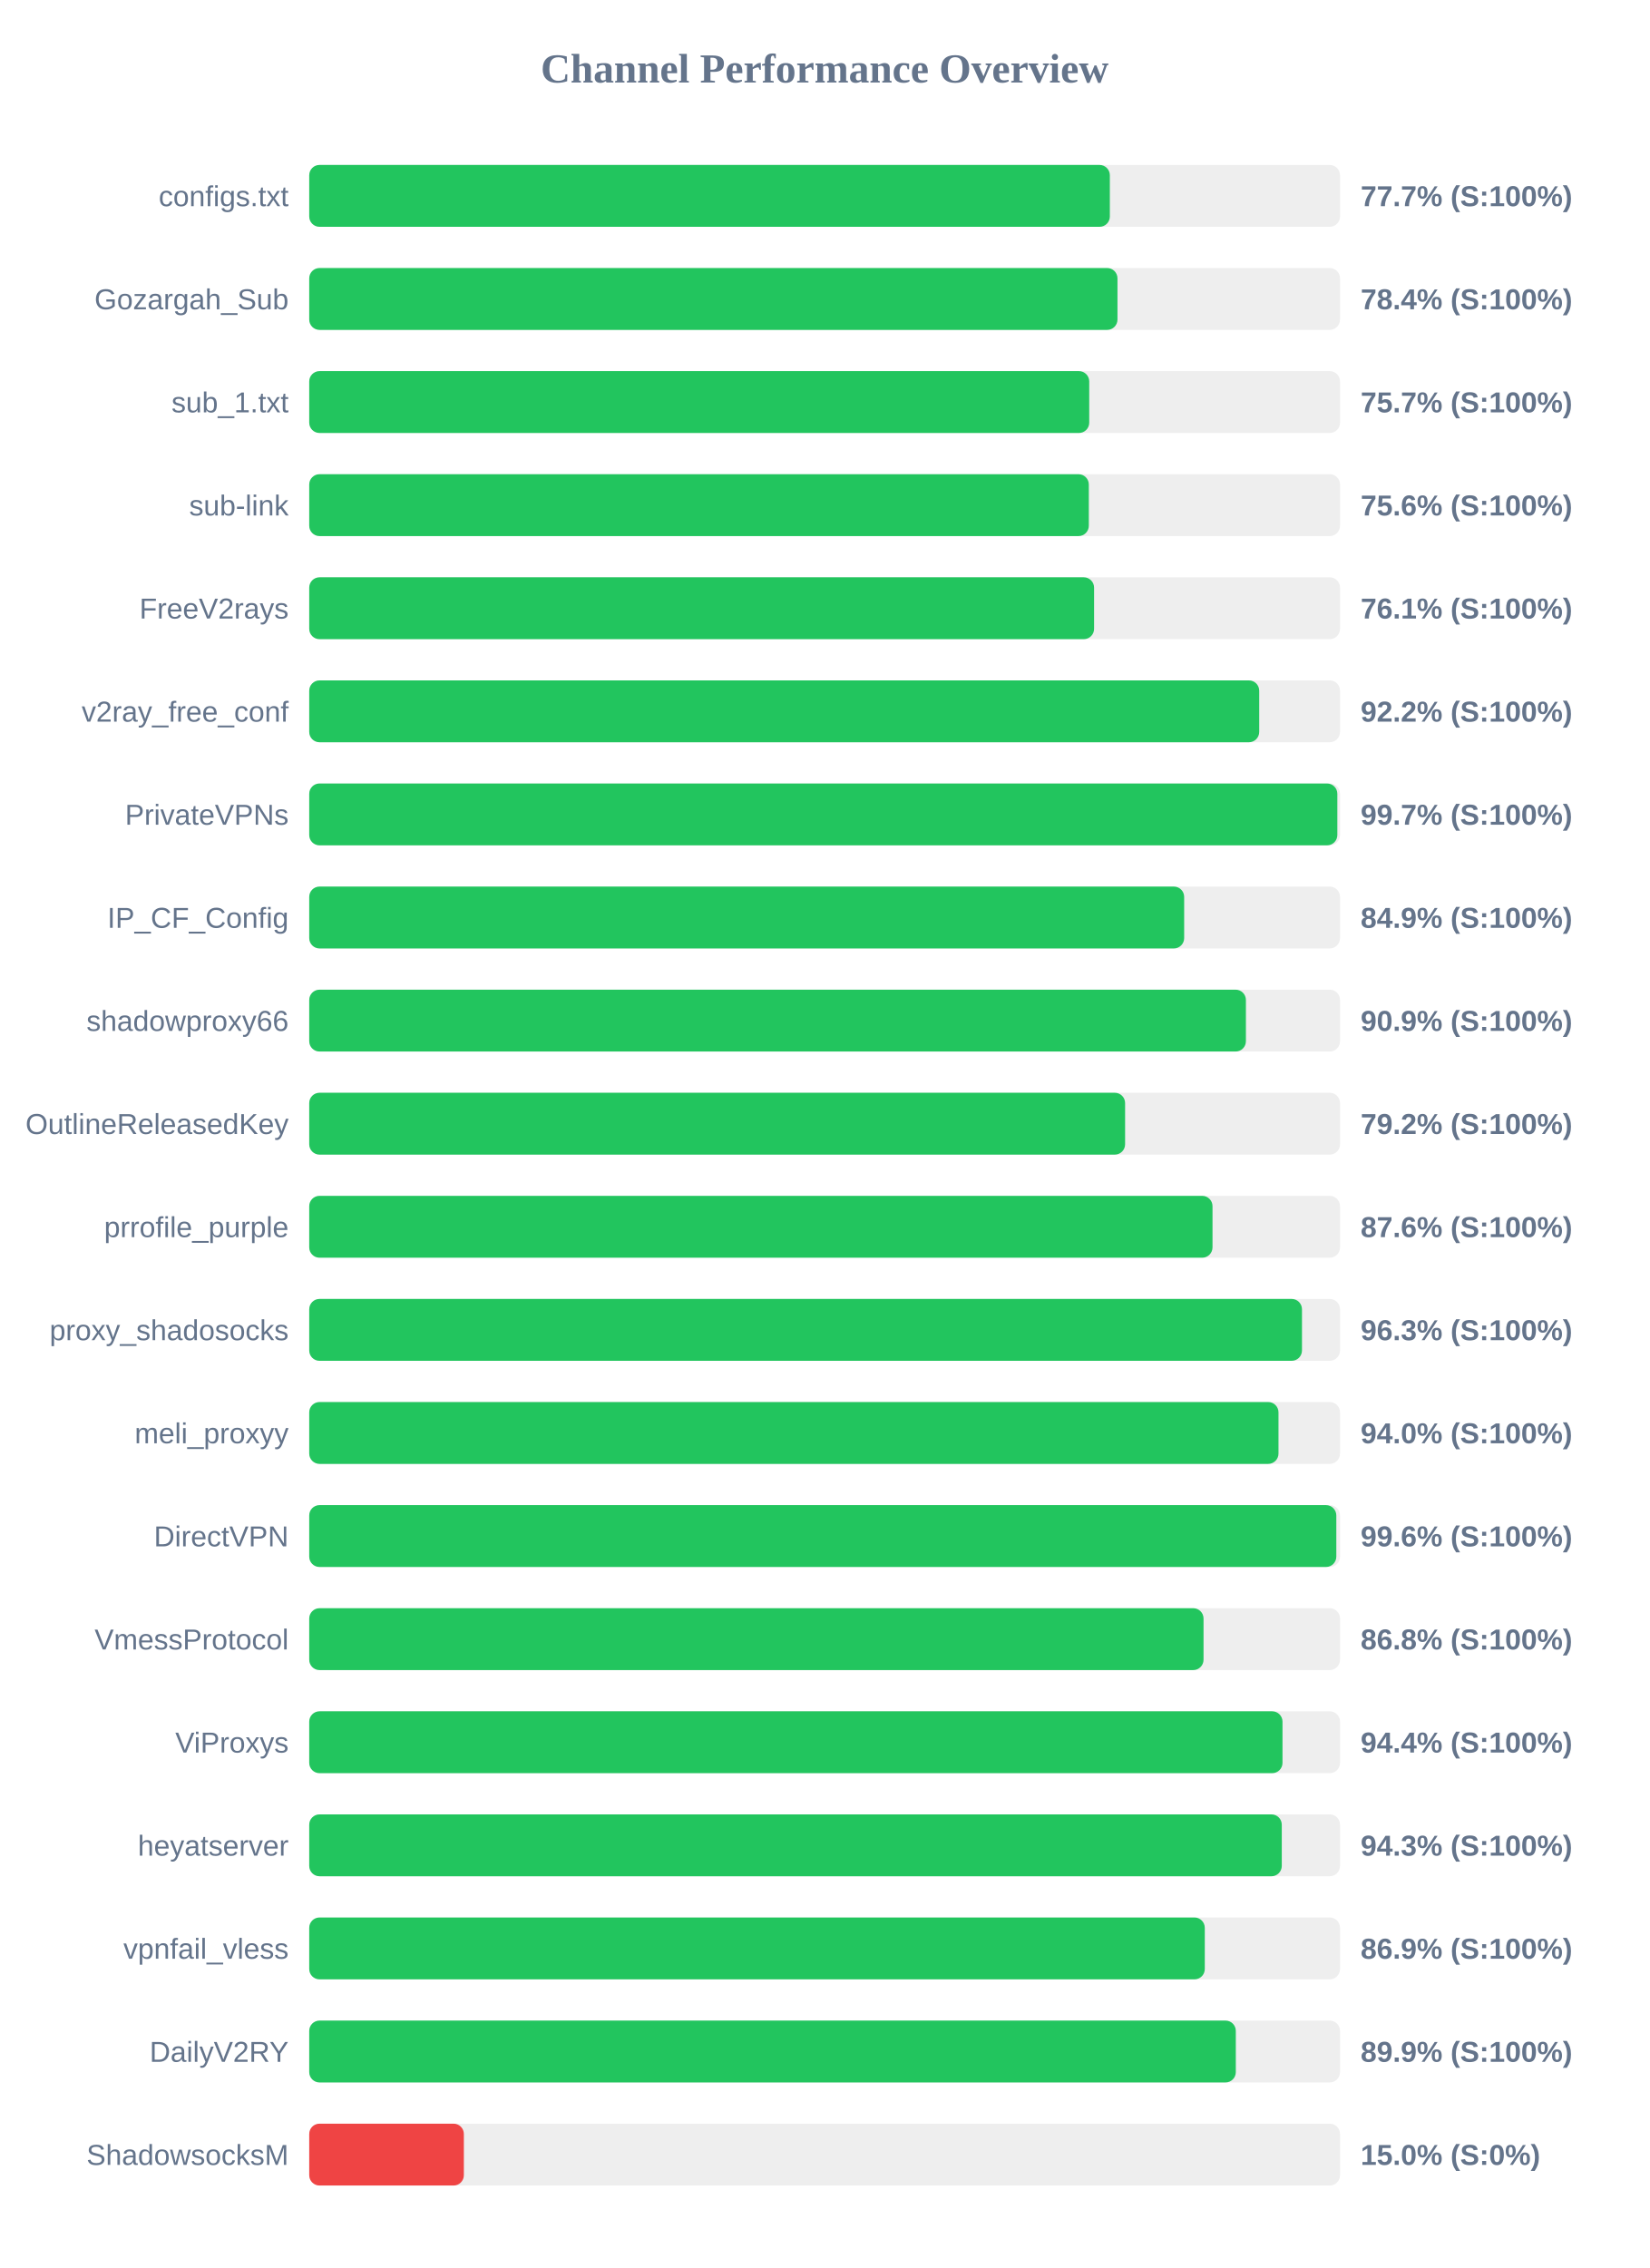
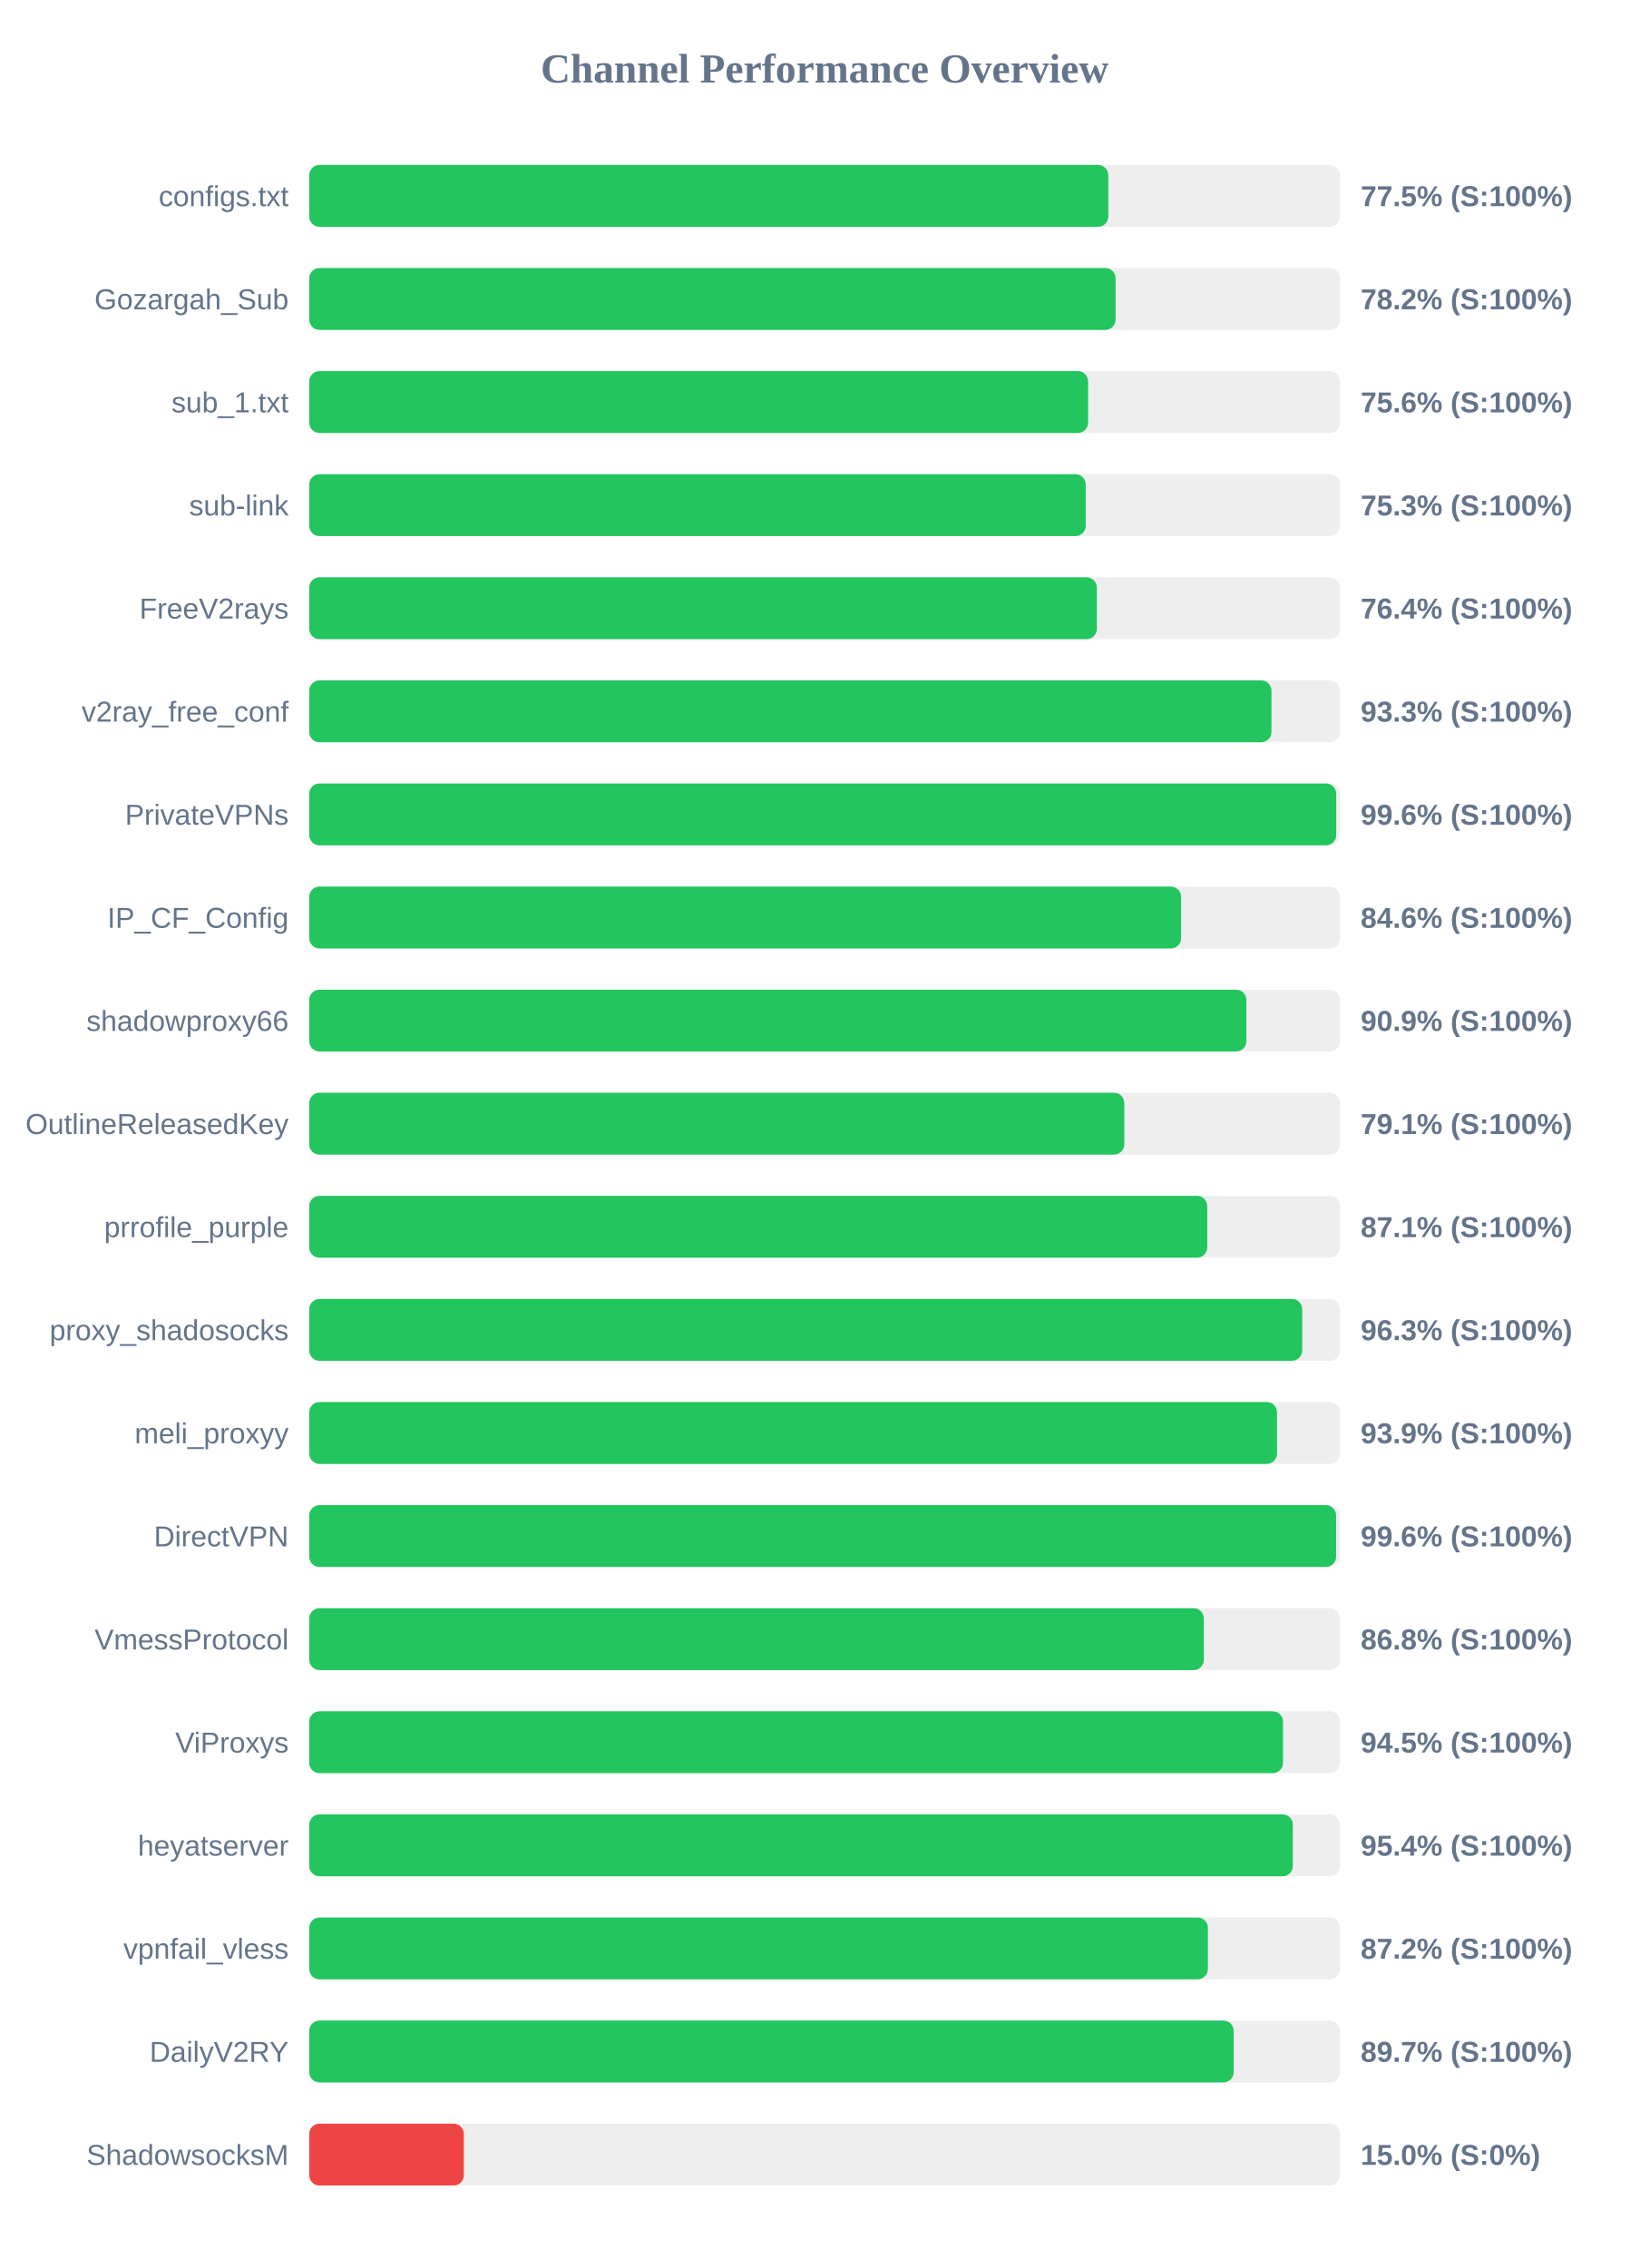
<svg xmlns="http://www.w3.org/2000/svg" width="800" height="1100" version="1.1">
  <style>
        .row { font: 14px Arial; fill: #64748b; }
        .score { font: bold 14px Arial; fill: #64748b; }
    </style>
  <text x="400" y="40" text-anchor="middle" font-size="20px" font-weight="bold" fill="#64748b">Channel Performance Overview</text>
  <rect x="150" y="80" width="500" height="30" fill="#eee" rx="5" />
-   <rect x="150" y="80" width="388.35" height="30" fill="#22c55e" rx="5" />
+   <rect x="150" y="80" width="387.6" height="30" fill="#22c55e" rx="5" />
  <text x="140" y="100" text-anchor="end" class="row">configs.txt</text>
-   <text x="660" y="100" text-anchor="start" class="score">77.7% (S:100%)</text>
+   <text x="660" y="100" text-anchor="start" class="score">77.5% (S:100%)</text>
  <rect x="150" y="130" width="500" height="30" fill="#eee" rx="5" />
-   <rect x="150" y="130" width="392.05" height="30" fill="#22c55e" rx="5" />
+   <rect x="150" y="130" width="391.15" height="30" fill="#22c55e" rx="5" />
  <text x="140" y="150" text-anchor="end" class="row">Gozargah_Sub</text>
-   <text x="660" y="150" text-anchor="start" class="score">78.4% (S:100%)</text>
+   <text x="660" y="150" text-anchor="start" class="score">78.2% (S:100%)</text>
  <rect x="150" y="180" width="500" height="30" fill="#eee" rx="5" />
-   <rect x="150" y="180" width="378.35" height="30" fill="#22c55e" rx="5" />
+   <rect x="150" y="180" width="377.8" height="30" fill="#22c55e" rx="5" />
  <text x="140" y="200" text-anchor="end" class="row">sub_1.txt</text>
-   <text x="660" y="200" text-anchor="start" class="score">75.7% (S:100%)</text>
+   <text x="660" y="200" text-anchor="start" class="score">75.6% (S:100%)</text>
  <rect x="150" y="230" width="500" height="30" fill="#eee" rx="5" />
-   <rect x="150" y="230" width="378.15" height="30" fill="#22c55e" rx="5" />
+   <rect x="150" y="230" width="376.65" height="30" fill="#22c55e" rx="5" />
  <text x="140" y="250" text-anchor="end" class="row">sub-link</text>
-   <text x="660" y="250" text-anchor="start" class="score">75.6% (S:100%)</text>
+   <text x="660" y="250" text-anchor="start" class="score">75.3% (S:100%)</text>
  <rect x="150" y="280" width="500" height="30" fill="#eee" rx="5" />
-   <rect x="150" y="280" width="380.7" height="30" fill="#22c55e" rx="5" />
+   <rect x="150" y="280" width="382.05" height="30" fill="#22c55e" rx="5" />
  <text x="140" y="300" text-anchor="end" class="row">FreeV2rays</text>
-   <text x="660" y="300" text-anchor="start" class="score">76.1% (S:100%)</text>
+   <text x="660" y="300" text-anchor="start" class="score">76.4% (S:100%)</text>
  <rect x="150" y="330" width="500" height="30" fill="#eee" rx="5" />
-   <rect x="150" y="330" width="460.8" height="30" fill="#22c55e" rx="5" />
+   <rect x="150" y="330" width="466.75" height="30" fill="#22c55e" rx="5" />
  <text x="140" y="350" text-anchor="end" class="row">v2ray_free_conf</text>
-   <text x="660" y="350" text-anchor="start" class="score">92.2% (S:100%)</text>
+   <text x="660" y="350" text-anchor="start" class="score">93.3% (S:100%)</text>
  <rect x="150" y="380" width="500" height="30" fill="#eee" rx="5" />
-   <rect x="150" y="380" width="498.7" height="30" fill="#22c55e" rx="5" />
+   <rect x="150" y="380" width="498.15" height="30" fill="#22c55e" rx="5" />
  <text x="140" y="400" text-anchor="end" class="row">PrivateVPNs</text>
-   <text x="660" y="400" text-anchor="start" class="score">99.7% (S:100%)</text>
+   <text x="660" y="400" text-anchor="start" class="score">99.6% (S:100%)</text>
  <rect x="150" y="430" width="500" height="30" fill="#eee" rx="5" />
-   <rect x="150" y="430" width="424.4" height="30" fill="#22c55e" rx="5" />
+   <rect x="150" y="430" width="422.9" height="30" fill="#22c55e" rx="5" />
  <text x="140" y="450" text-anchor="end" class="row">IP_CF_Config</text>
-   <text x="660" y="450" text-anchor="start" class="score">84.9% (S:100%)</text>
+   <text x="660" y="450" text-anchor="start" class="score">84.6% (S:100%)</text>
  <rect x="150" y="480" width="500" height="30" fill="#eee" rx="5" />
-   <rect x="150" y="480" width="454.35" height="30" fill="#22c55e" rx="5" />
+   <rect x="150" y="480" width="454.6" height="30" fill="#22c55e" rx="5" />
  <text x="140" y="500" text-anchor="end" class="row">shadowproxy66</text>
  <text x="660" y="500" text-anchor="start" class="score">90.9% (S:100%)</text>
  <rect x="150" y="530" width="500" height="30" fill="#eee" rx="5" />
-   <rect x="150" y="530" width="395.75" height="30" fill="#22c55e" rx="5" />
+   <rect x="150" y="530" width="395.35" height="30" fill="#22c55e" rx="5" />
  <text x="140" y="550" text-anchor="end" class="row">OutlineReleasedKey</text>
-   <text x="660" y="550" text-anchor="start" class="score">79.2% (S:100%)</text>
+   <text x="660" y="550" text-anchor="start" class="score">79.1% (S:100%)</text>
  <rect x="150" y="580" width="500" height="30" fill="#eee" rx="5" />
-   <rect x="150" y="580" width="438.15" height="30" fill="#22c55e" rx="5" />
+   <rect x="150" y="580" width="435.6" height="30" fill="#22c55e" rx="5" />
  <text x="140" y="600" text-anchor="end" class="row">prrofile_purple</text>
-   <text x="660" y="600" text-anchor="start" class="score">87.6% (S:100%)</text>
+   <text x="660" y="600" text-anchor="start" class="score">87.1% (S:100%)</text>
  <rect x="150" y="630" width="500" height="30" fill="#eee" rx="5" />
-   <rect x="150" y="630" width="481.55" height="30" fill="#22c55e" rx="5" />
+   <rect x="150" y="630" width="481.65" height="30" fill="#22c55e" rx="5" />
  <text x="140" y="650" text-anchor="end" class="row">proxy_shadosocks</text>
  <text x="660" y="650" text-anchor="start" class="score">96.3% (S:100%)</text>
  <rect x="150" y="680" width="500" height="30" fill="#eee" rx="5" />
-   <rect x="150" y="680" width="470.15" height="30" fill="#22c55e" rx="5" />
+   <rect x="150" y="680" width="469.45" height="30" fill="#22c55e" rx="5" />
  <text x="140" y="700" text-anchor="end" class="row">meli_proxyy</text>
-   <text x="660" y="700" text-anchor="start" class="score">94.0% (S:100%)</text>
+   <text x="660" y="700" text-anchor="start" class="score">93.9% (S:100%)</text>
  <rect x="150" y="730" width="500" height="30" fill="#eee" rx="5" />
-   <rect x="150" y="730" width="498.2" height="30" fill="#22c55e" rx="5" />
+   <rect x="150" y="730" width="498.1" height="30" fill="#22c55e" rx="5" />
  <text x="140" y="750" text-anchor="end" class="row">DirectVPN</text>
  <text x="660" y="750" text-anchor="start" class="score">99.6% (S:100%)</text>
  <rect x="150" y="780" width="500" height="30" fill="#eee" rx="5" />
-   <rect x="150" y="780" width="433.8" height="30" fill="#22c55e" rx="5" />
+   <rect x="150" y="780" width="433.95" height="30" fill="#22c55e" rx="5" />
  <text x="140" y="800" text-anchor="end" class="row">VmessProtocol</text>
  <text x="660" y="800" text-anchor="start" class="score">86.8% (S:100%)</text>
  <rect x="150" y="830" width="500" height="30" fill="#eee" rx="5" />
-   <rect x="150" y="830" width="472.1" height="30" fill="#22c55e" rx="5" />
+   <rect x="150" y="830" width="472.35" height="30" fill="#22c55e" rx="5" />
  <text x="140" y="850" text-anchor="end" class="row">ViProxys</text>
-   <text x="660" y="850" text-anchor="start" class="score">94.4% (S:100%)</text>
+   <text x="660" y="850" text-anchor="start" class="score">94.5% (S:100%)</text>
  <rect x="150" y="880" width="500" height="30" fill="#eee" rx="5" />
-   <rect x="150" y="880" width="471.75" height="30" fill="#22c55e" rx="5" />
+   <rect x="150" y="880" width="477.1" height="30" fill="#22c55e" rx="5" />
  <text x="140" y="900" text-anchor="end" class="row">heyatserver</text>
-   <text x="660" y="900" text-anchor="start" class="score">94.3% (S:100%)</text>
+   <text x="660" y="900" text-anchor="start" class="score">95.4% (S:100%)</text>
  <rect x="150" y="930" width="500" height="30" fill="#eee" rx="5" />
-   <rect x="150" y="930" width="434.4" height="30" fill="#22c55e" rx="5" />
+   <rect x="150" y="930" width="435.9" height="30" fill="#22c55e" rx="5" />
  <text x="140" y="950" text-anchor="end" class="row">vpnfail_vless</text>
-   <text x="660" y="950" text-anchor="start" class="score">86.9% (S:100%)</text>
+   <text x="660" y="950" text-anchor="start" class="score">87.2% (S:100%)</text>
  <rect x="150" y="980" width="500" height="30" fill="#eee" rx="5" />
-   <rect x="150" y="980" width="449.45" height="30" fill="#22c55e" rx="5" />
+   <rect x="150" y="980" width="448.4" height="30" fill="#22c55e" rx="5" />
  <text x="140" y="1000" text-anchor="end" class="row">DailyV2RY</text>
-   <text x="660" y="1000" text-anchor="start" class="score">89.9% (S:100%)</text>
+   <text x="660" y="1000" text-anchor="start" class="score">89.7% (S:100%)</text>
  <rect x="150" y="1030" width="500" height="30" fill="#eee" rx="5" />
  <rect x="150" y="1030" width="75.0" height="30" fill="#ef4444" rx="5" />
  <text x="140" y="1050" text-anchor="end" class="row">ShadowsocksM</text>
  <text x="660" y="1050" text-anchor="start" class="score">15.0% (S:0%)</text>
</svg>
